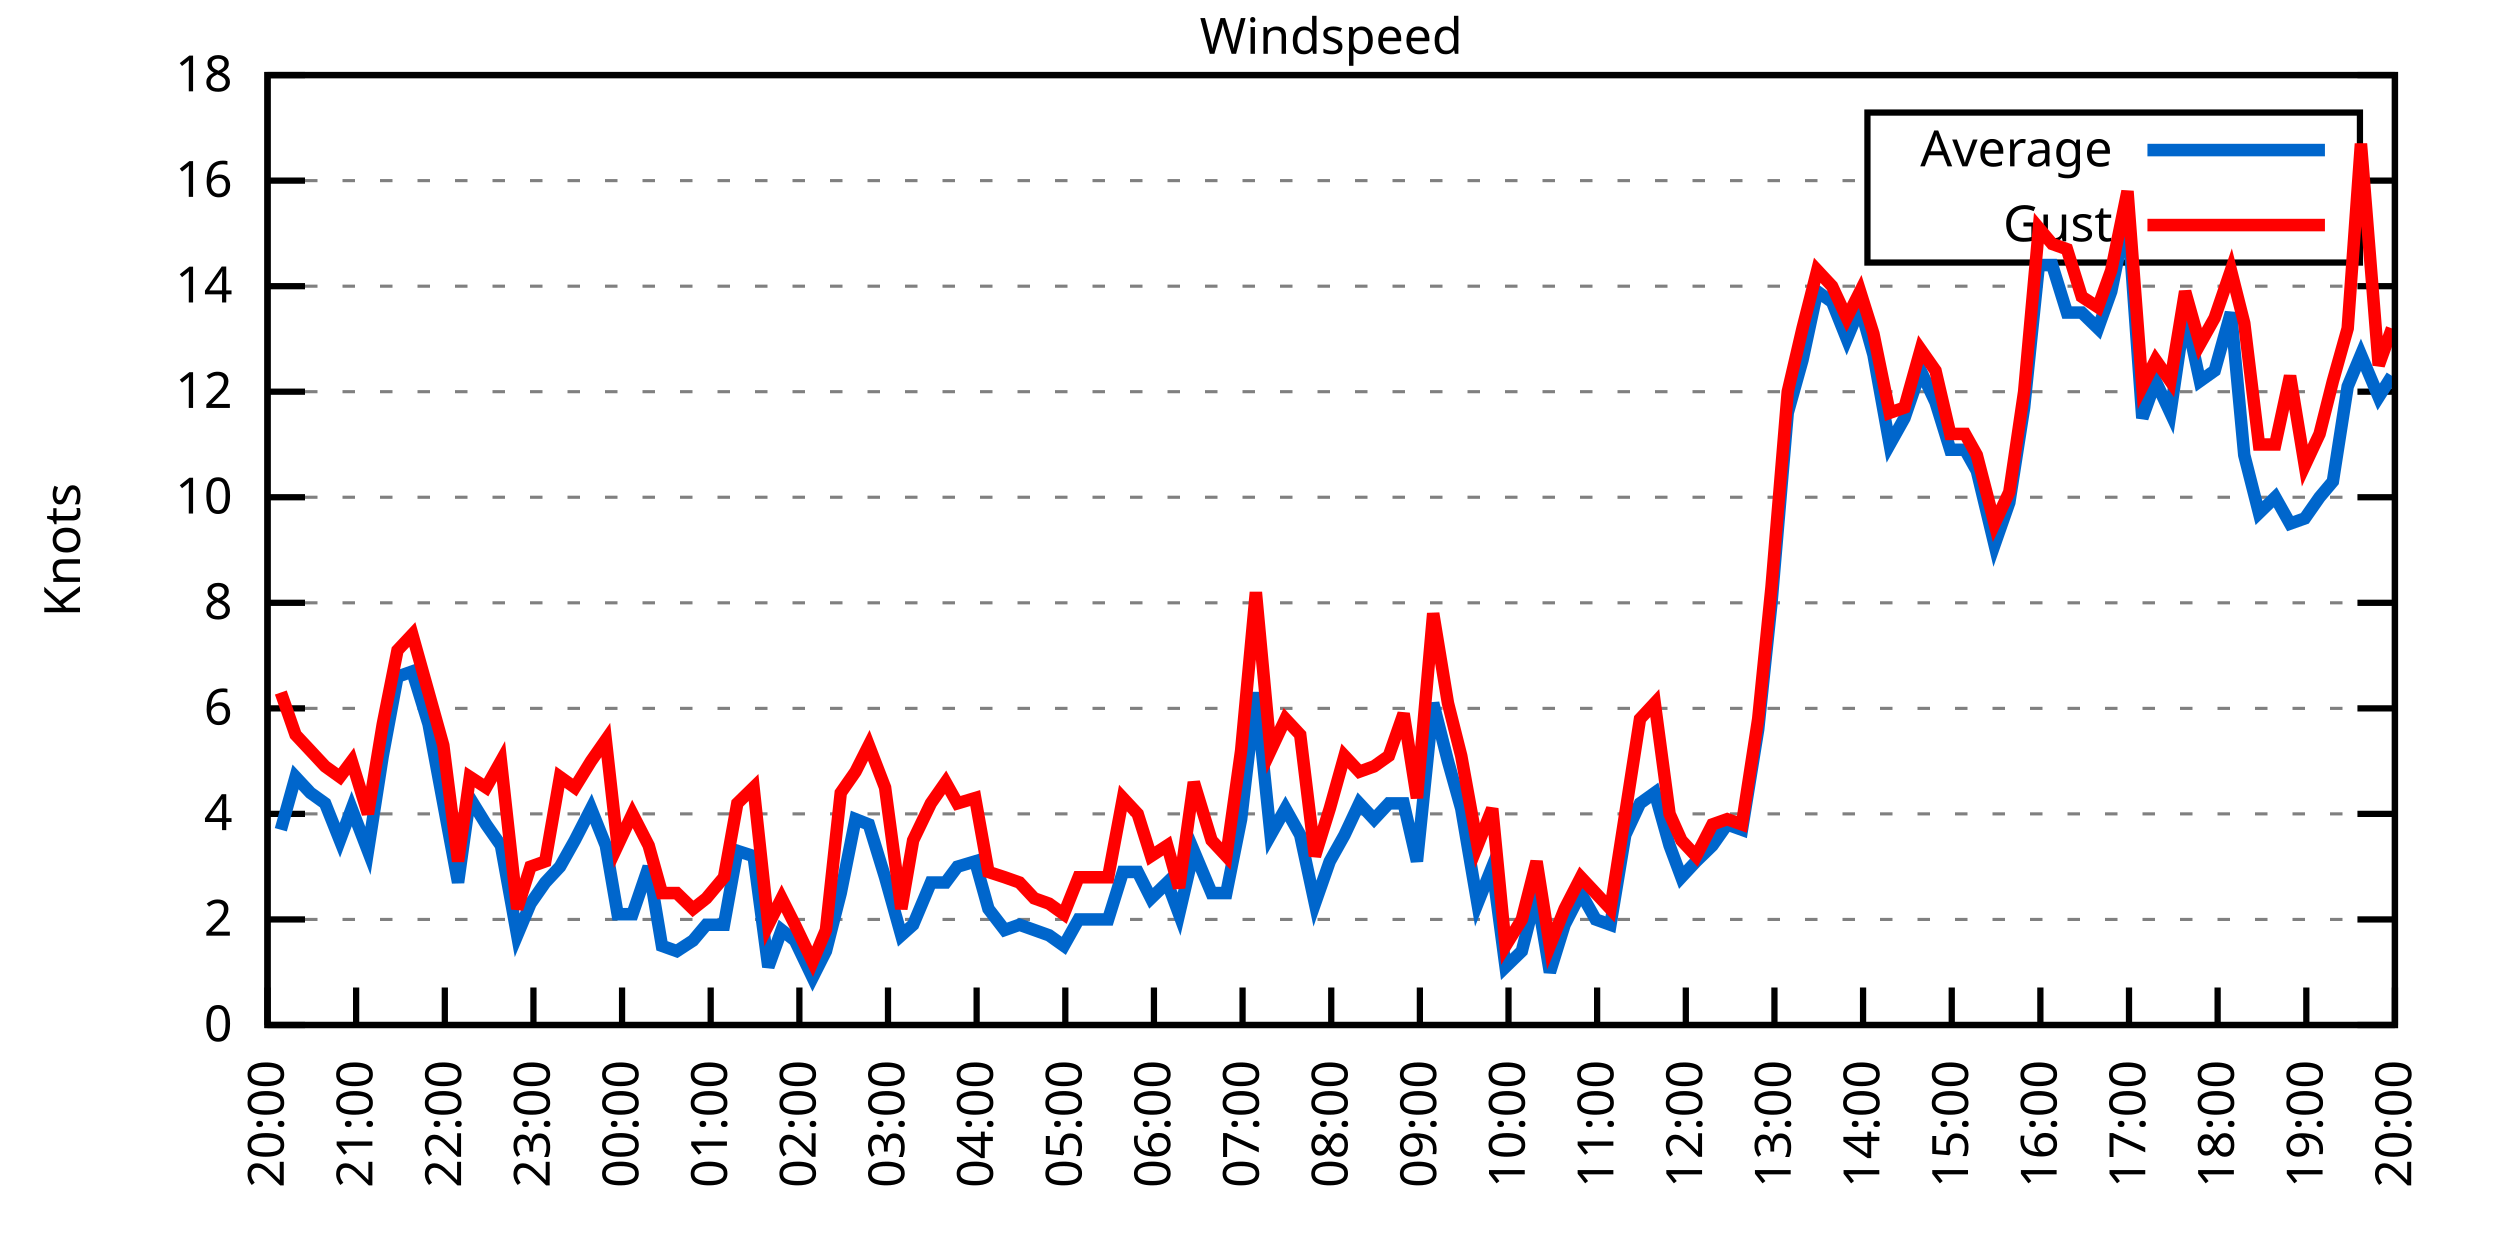
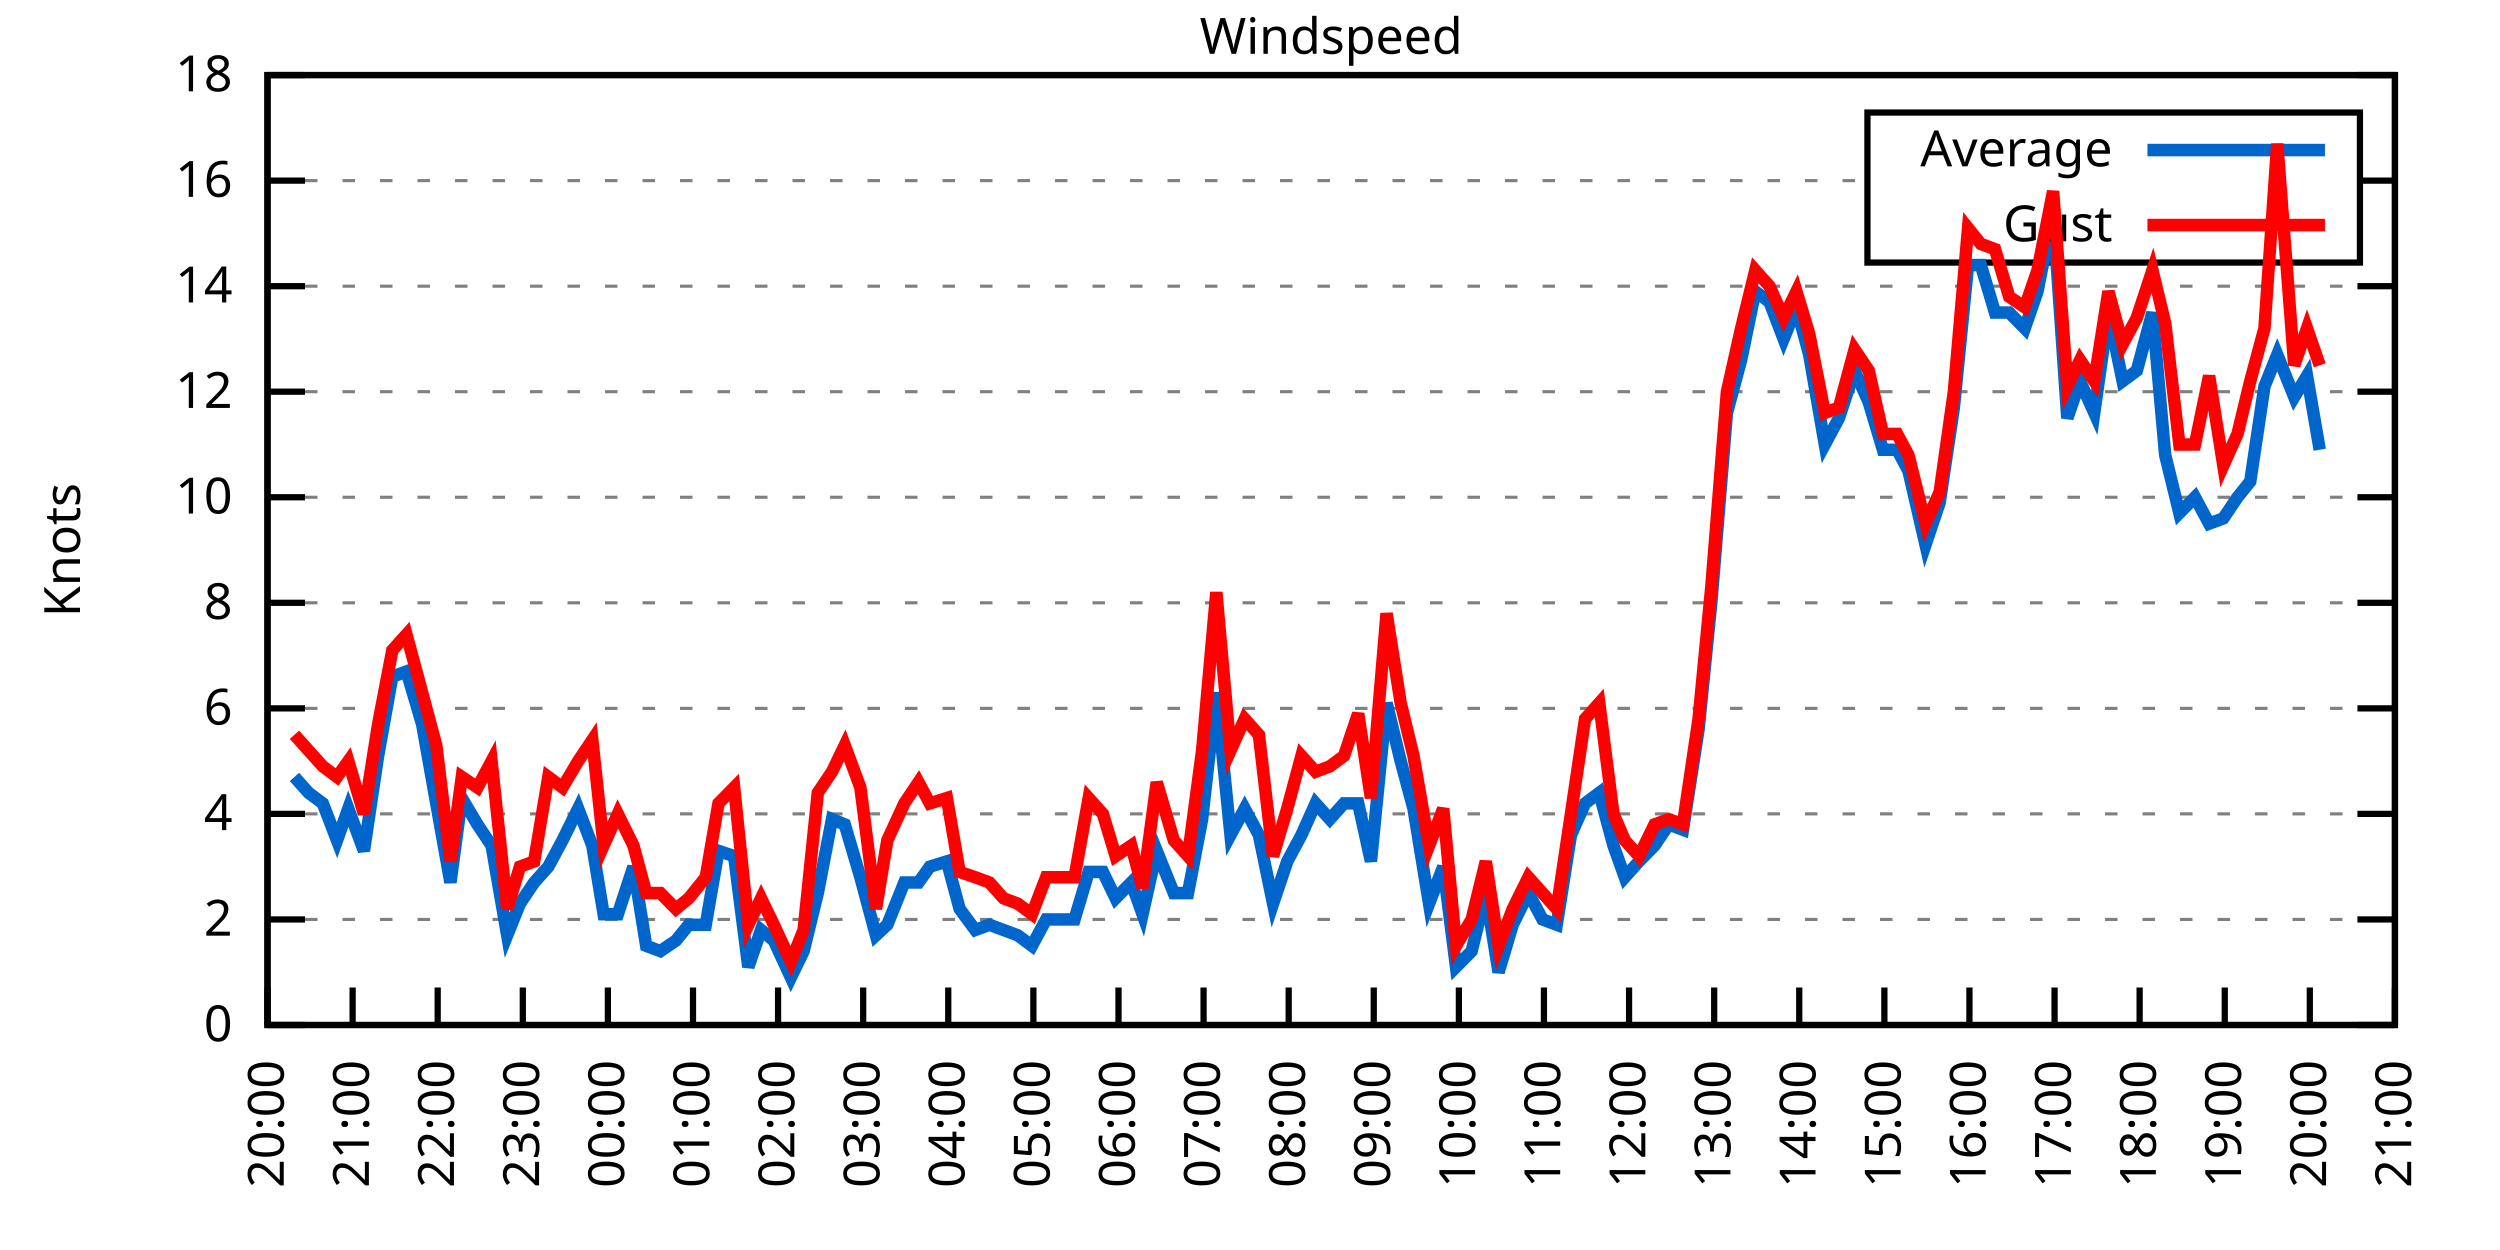
<svg xmlns="http://www.w3.org/2000/svg" xmlns:xlink="http://www.w3.org/1999/xlink" width="400" height="200" viewBox="0 0 400 200">
  <g id="gnuplot_canvas">
    <rect x="0" y="0" width="400" height="200" fill="none" />
    <defs>
      <circle id="gpDot" r="0.5" stroke-width="0.5" stroke="currentColor" />
      <path id="gpPt0" stroke-width="0.333" stroke="currentColor" d="M-1,0 h2 M0,-1 v2" />
      <path id="gpPt1" stroke-width="0.333" stroke="currentColor" d="M-1,-1 L1,1 M1,-1 L-1,1" />
      <path id="gpPt2" stroke-width="0.333" stroke="currentColor" d="M-1,0 L1,0 M0,-1 L0,1 M-1,-1 L1,1 M-1,1 L1,-1" />
      <rect id="gpPt3" stroke-width="0.333" stroke="currentColor" x="-1" y="-1" width="2" height="2" />
      <rect id="gpPt4" stroke-width="0.333" stroke="currentColor" fill="currentColor" x="-1" y="-1" width="2" height="2" />
      <circle id="gpPt5" stroke-width="0.333" stroke="currentColor" cx="0" cy="0" r="1" />
      <use xlink:href="#gpPt5" id="gpPt6" fill="currentColor" stroke="none" />
      <path id="gpPt7" stroke-width="0.333" stroke="currentColor" d="M0,-1.33 L-1.33,0.67 L1.33,0.67 z" />
      <use xlink:href="#gpPt7" id="gpPt8" fill="currentColor" stroke="none" />
      <use xlink:href="#gpPt7" id="gpPt9" stroke="currentColor" transform="rotate(180)" />
      <use xlink:href="#gpPt9" id="gpPt10" fill="currentColor" stroke="none" />
      <use xlink:href="#gpPt3" id="gpPt11" stroke="currentColor" transform="rotate(45)" />
      <use xlink:href="#gpPt11" id="gpPt12" fill="currentColor" stroke="none" />
      <path id="gpPt13" stroke-width="0.333" stroke="currentColor" d="M0,1.330 L1.265,0.411 L0.782,-1.067 L-0.782,-1.076 L-1.265,0.411 z" />
      <use xlink:href="#gpPt13" id="gpPt14" fill="currentColor" stroke="none" />
      <filter id="textbox" filterUnits="objectBoundingBox" x="0" y="0" height="1" width="1">
        <feFlood flood-color="white" flood-opacity="1" result="bgnd" />
        <feComposite in="SourceGraphic" in2="bgnd" operator="atop" />
      </filter>
      <filter id="greybox" filterUnits="objectBoundingBox" x="0" y="0" height="1" width="1">
        <feFlood flood-color="lightgrey" flood-opacity="1" result="grey" />
        <feComposite in="SourceGraphic" in2="grey" operator="atop" />
      </filter>
    </defs>
    <g fill="none" color="white" stroke="currentColor" stroke-width="1.00" stroke-linecap="butt" stroke-linejoin="miter">
</g>
    <g fill="none" color="black" stroke="currentColor" stroke-width="1.00" stroke-linecap="butt" stroke-linejoin="miter">
      <g stroke="none" shape-rendering="crispEdges">
        <polygon fill="rgb(255, 255, 255)" points="42.80,164.00 383.18,164.00 383.18,12.02 42.80,12.02 " />
      </g>
    </g>
    <g fill="none" color="black" stroke="currentColor" stroke-width="1.00" stroke-linecap="butt" stroke-linejoin="miter">
</g>
    <g fill="none" color="black" stroke="black" stroke-width="0.50" stroke-linecap="butt" stroke-linejoin="miter">
</g>
    <g fill="none" color="gray" stroke="currentColor" stroke-width="0.50" stroke-linecap="butt" stroke-linejoin="miter">
      <path stroke="gray" stroke-dasharray="2,4" class="gridline" d="M42.80,164.00 L383.19,164.00  " />
    </g>
    <g fill="none" color="gray" stroke="gray" stroke-width="1.00" stroke-linecap="butt" stroke-linejoin="miter">
</g>
    <g fill="none" color="black" stroke="currentColor" stroke-width="1.00" stroke-linecap="butt" stroke-linejoin="miter">
      <path stroke="black" d="M42.80,164.00 L48.80,164.00 M383.19,164.00 L377.19,164.00  " />
      <g transform="translate(37.20,166.60)" stroke="none" fill="black" font-family="Sans" font-size="8.00" text-anchor="end">
        <text>
          <tspan font-family="Sans"> 0</tspan>
        </text>
      </g>
    </g>
    <g fill="none" color="black" stroke="currentColor" stroke-width="1.00" stroke-linecap="butt" stroke-linejoin="miter">
</g>
    <g fill="none" color="black" stroke="black" stroke-width="0.50" stroke-linecap="butt" stroke-linejoin="miter">
</g>
    <g fill="none" color="gray" stroke="currentColor" stroke-width="0.50" stroke-linecap="butt" stroke-linejoin="miter">
      <path stroke="gray" stroke-dasharray="2,4" class="gridline" d="M42.80,147.11 L383.19,147.11  " />
    </g>
    <g fill="none" color="gray" stroke="gray" stroke-width="1.00" stroke-linecap="butt" stroke-linejoin="miter">
</g>
    <g fill="none" color="black" stroke="currentColor" stroke-width="1.00" stroke-linecap="butt" stroke-linejoin="miter">
      <path stroke="black" d="M42.80,147.11 L48.80,147.11 M383.19,147.11 L377.19,147.11  " />
      <g transform="translate(37.20,149.71)" stroke="none" fill="black" font-family="Sans" font-size="8.00" text-anchor="end">
        <text>
          <tspan font-family="Sans"> 2</tspan>
        </text>
      </g>
    </g>
    <g fill="none" color="black" stroke="currentColor" stroke-width="1.00" stroke-linecap="butt" stroke-linejoin="miter">
</g>
    <g fill="none" color="black" stroke="black" stroke-width="0.50" stroke-linecap="butt" stroke-linejoin="miter">
</g>
    <g fill="none" color="gray" stroke="currentColor" stroke-width="0.50" stroke-linecap="butt" stroke-linejoin="miter">
      <path stroke="gray" stroke-dasharray="2,4" class="gridline" d="M42.80,130.22 L383.19,130.22  " />
    </g>
    <g fill="none" color="gray" stroke="gray" stroke-width="1.00" stroke-linecap="butt" stroke-linejoin="miter">
</g>
    <g fill="none" color="black" stroke="currentColor" stroke-width="1.00" stroke-linecap="butt" stroke-linejoin="miter">
      <path stroke="black" d="M42.80,130.22 L48.80,130.22 M383.19,130.22 L377.19,130.22  " />
      <g transform="translate(37.20,132.82)" stroke="none" fill="black" font-family="Sans" font-size="8.00" text-anchor="end">
        <text>
          <tspan font-family="Sans"> 4</tspan>
        </text>
      </g>
    </g>
    <g fill="none" color="black" stroke="currentColor" stroke-width="1.00" stroke-linecap="butt" stroke-linejoin="miter">
</g>
    <g fill="none" color="black" stroke="black" stroke-width="0.50" stroke-linecap="butt" stroke-linejoin="miter">
</g>
    <g fill="none" color="gray" stroke="currentColor" stroke-width="0.50" stroke-linecap="butt" stroke-linejoin="miter">
      <path stroke="gray" stroke-dasharray="2,4" class="gridline" d="M42.80,113.34 L383.19,113.34  " />
    </g>
    <g fill="none" color="gray" stroke="gray" stroke-width="1.00" stroke-linecap="butt" stroke-linejoin="miter">
</g>
    <g fill="none" color="black" stroke="currentColor" stroke-width="1.00" stroke-linecap="butt" stroke-linejoin="miter">
      <path stroke="black" d="M42.80,113.34 L48.80,113.34 M383.19,113.34 L377.19,113.34  " />
      <g transform="translate(37.20,115.94)" stroke="none" fill="black" font-family="Sans" font-size="8.00" text-anchor="end">
        <text>
          <tspan font-family="Sans"> 6</tspan>
        </text>
      </g>
    </g>
    <g fill="none" color="black" stroke="currentColor" stroke-width="1.00" stroke-linecap="butt" stroke-linejoin="miter">
</g>
    <g fill="none" color="black" stroke="black" stroke-width="0.50" stroke-linecap="butt" stroke-linejoin="miter">
</g>
    <g fill="none" color="gray" stroke="currentColor" stroke-width="0.50" stroke-linecap="butt" stroke-linejoin="miter">
      <path stroke="gray" stroke-dasharray="2,4" class="gridline" d="M42.80,96.45 L383.19,96.45  " />
    </g>
    <g fill="none" color="gray" stroke="gray" stroke-width="1.00" stroke-linecap="butt" stroke-linejoin="miter">
</g>
    <g fill="none" color="black" stroke="currentColor" stroke-width="1.00" stroke-linecap="butt" stroke-linejoin="miter">
      <path stroke="black" d="M42.80,96.45 L48.80,96.45 M383.19,96.45 L377.19,96.45  " />
      <g transform="translate(37.20,99.05)" stroke="none" fill="black" font-family="Sans" font-size="8.00" text-anchor="end">
        <text>
          <tspan font-family="Sans"> 8</tspan>
        </text>
      </g>
    </g>
    <g fill="none" color="black" stroke="currentColor" stroke-width="1.00" stroke-linecap="butt" stroke-linejoin="miter">
</g>
    <g fill="none" color="black" stroke="black" stroke-width="0.50" stroke-linecap="butt" stroke-linejoin="miter">
</g>
    <g fill="none" color="gray" stroke="currentColor" stroke-width="0.50" stroke-linecap="butt" stroke-linejoin="miter">
      <path stroke="gray" stroke-dasharray="2,4" class="gridline" d="M42.80,79.56 L383.19,79.56  " />
    </g>
    <g fill="none" color="gray" stroke="gray" stroke-width="1.00" stroke-linecap="butt" stroke-linejoin="miter">
</g>
    <g fill="none" color="black" stroke="currentColor" stroke-width="1.00" stroke-linecap="butt" stroke-linejoin="miter">
      <path stroke="black" d="M42.80,79.56 L48.80,79.56 M383.19,79.56 L377.19,79.56  " />
      <g transform="translate(37.20,82.16)" stroke="none" fill="black" font-family="Sans" font-size="8.00" text-anchor="end">
        <text>
          <tspan font-family="Sans"> 10</tspan>
        </text>
      </g>
    </g>
    <g fill="none" color="black" stroke="currentColor" stroke-width="1.00" stroke-linecap="butt" stroke-linejoin="miter">
</g>
    <g fill="none" color="black" stroke="black" stroke-width="0.50" stroke-linecap="butt" stroke-linejoin="miter">
</g>
    <g fill="none" color="gray" stroke="currentColor" stroke-width="0.50" stroke-linecap="butt" stroke-linejoin="miter">
      <path stroke="gray" stroke-dasharray="2,4" class="gridline" d="M42.80,62.67 L383.19,62.67  " />
    </g>
    <g fill="none" color="gray" stroke="gray" stroke-width="1.00" stroke-linecap="butt" stroke-linejoin="miter">
</g>
    <g fill="none" color="black" stroke="currentColor" stroke-width="1.00" stroke-linecap="butt" stroke-linejoin="miter">
      <path stroke="black" d="M42.80,62.67 L48.80,62.67 M383.19,62.67 L377.19,62.67  " />
      <g transform="translate(37.20,65.27)" stroke="none" fill="black" font-family="Sans" font-size="8.00" text-anchor="end">
        <text>
          <tspan font-family="Sans"> 12</tspan>
        </text>
      </g>
    </g>
    <g fill="none" color="black" stroke="currentColor" stroke-width="1.00" stroke-linecap="butt" stroke-linejoin="miter">
</g>
    <g fill="none" color="black" stroke="black" stroke-width="0.50" stroke-linecap="butt" stroke-linejoin="miter">
</g>
    <g fill="none" color="gray" stroke="currentColor" stroke-width="0.50" stroke-linecap="butt" stroke-linejoin="miter">
      <path stroke="gray" stroke-dasharray="2,4" class="gridline" d="M42.80,45.79 L383.19,45.79  " />
    </g>
    <g fill="none" color="gray" stroke="gray" stroke-width="1.00" stroke-linecap="butt" stroke-linejoin="miter">
</g>
    <g fill="none" color="black" stroke="currentColor" stroke-width="1.00" stroke-linecap="butt" stroke-linejoin="miter">
      <path stroke="black" d="M42.80,45.79 L48.80,45.79 M383.19,45.79 L377.19,45.79  " />
      <g transform="translate(37.20,48.39)" stroke="none" fill="black" font-family="Sans" font-size="8.00" text-anchor="end">
        <text>
          <tspan font-family="Sans"> 14</tspan>
        </text>
      </g>
    </g>
    <g fill="none" color="black" stroke="currentColor" stroke-width="1.00" stroke-linecap="butt" stroke-linejoin="miter">
</g>
    <g fill="none" color="black" stroke="black" stroke-width="0.50" stroke-linecap="butt" stroke-linejoin="miter">
</g>
    <g fill="none" color="gray" stroke="currentColor" stroke-width="0.50" stroke-linecap="butt" stroke-linejoin="miter">
      <path stroke="gray" stroke-dasharray="2,4" class="gridline" d="M42.80,28.90 L298.79,28.90 M377.59,28.90 L383.19,28.90  " />
    </g>
    <g fill="none" color="gray" stroke="gray" stroke-width="1.00" stroke-linecap="butt" stroke-linejoin="miter">
</g>
    <g fill="none" color="black" stroke="currentColor" stroke-width="1.00" stroke-linecap="butt" stroke-linejoin="miter">
      <path stroke="black" d="M42.80,28.90 L48.80,28.90 M383.19,28.90 L377.19,28.90  " />
      <g transform="translate(37.20,31.50)" stroke="none" fill="black" font-family="Sans" font-size="8.00" text-anchor="end">
        <text>
          <tspan font-family="Sans"> 16</tspan>
        </text>
      </g>
    </g>
    <g fill="none" color="black" stroke="currentColor" stroke-width="1.00" stroke-linecap="butt" stroke-linejoin="miter">
</g>
    <g fill="none" color="black" stroke="black" stroke-width="0.50" stroke-linecap="butt" stroke-linejoin="miter">
</g>
    <g fill="none" color="gray" stroke="currentColor" stroke-width="0.50" stroke-linecap="butt" stroke-linejoin="miter">
      <path stroke="gray" stroke-dasharray="2,4" class="gridline" d="M42.80,12.01 L383.19,12.01  " />
    </g>
    <g fill="none" color="gray" stroke="gray" stroke-width="1.00" stroke-linecap="butt" stroke-linejoin="miter">
</g>
    <g fill="none" color="black" stroke="currentColor" stroke-width="1.00" stroke-linecap="butt" stroke-linejoin="miter">
      <path stroke="black" d="M42.80,12.01 L48.80,12.01 M383.19,12.01 L377.19,12.01  " />
      <g transform="translate(37.20,14.61)" stroke="none" fill="black" font-family="Sans" font-size="8.00" text-anchor="end">
        <text>
          <tspan font-family="Sans"> 18</tspan>
        </text>
      </g>
    </g>
    <g fill="none" color="black" stroke="currentColor" stroke-width="1.00" stroke-linecap="butt" stroke-linejoin="miter">
      <path stroke="black" d="M42.80,164.00 L42.80,158.00  " />
      <g transform="translate(45.40,169.60) rotate(270.00)" stroke="none" fill="black" font-family="Sans" font-size="8.00" text-anchor="end">
        <text>
          <tspan font-family="Sans">20:00</tspan>
        </text>
      </g>
    </g>
    <g fill="none" color="black" stroke="currentColor" stroke-width="1.00" stroke-linecap="butt" stroke-linejoin="miter">
-       <path stroke="black" d="M56.98,164.00 L56.98,158.00  " />
-       <g transform="translate(59.58,169.60) rotate(270.00)" stroke="none" fill="black" font-family="Sans" font-size="8.00" text-anchor="end">
+       <path stroke="black" d="M56.42,164.00 L56.42,158.00  " />
+       <g transform="translate(59.02,169.60) rotate(270.00)" stroke="none" fill="black" font-family="Sans" font-size="8.00" text-anchor="end">
        <text>
          <tspan font-family="Sans">21:00</tspan>
        </text>
      </g>
    </g>
    <g fill="none" color="black" stroke="currentColor" stroke-width="1.00" stroke-linecap="butt" stroke-linejoin="miter">
-       <path stroke="black" d="M71.17,164.00 L71.17,158.00  " />
-       <g transform="translate(73.77,169.60) rotate(270.00)" stroke="none" fill="black" font-family="Sans" font-size="8.00" text-anchor="end">
+       <path stroke="black" d="M70.03,164.00 L70.03,158.00  " />
+       <g transform="translate(72.63,169.60) rotate(270.00)" stroke="none" fill="black" font-family="Sans" font-size="8.00" text-anchor="end">
        <text>
          <tspan font-family="Sans">22:00</tspan>
        </text>
      </g>
    </g>
    <g fill="none" color="black" stroke="currentColor" stroke-width="1.00" stroke-linecap="butt" stroke-linejoin="miter">
-       <path stroke="black" d="M85.35,164.00 L85.35,158.00  " />
-       <g transform="translate(87.95,169.60) rotate(270.00)" stroke="none" fill="black" font-family="Sans" font-size="8.00" text-anchor="end">
+       <path stroke="black" d="M83.65,164.00 L83.65,158.00  " />
+       <g transform="translate(86.25,169.60) rotate(270.00)" stroke="none" fill="black" font-family="Sans" font-size="8.00" text-anchor="end">
        <text>
          <tspan font-family="Sans">23:00</tspan>
        </text>
      </g>
    </g>
    <g fill="none" color="black" stroke="currentColor" stroke-width="1.00" stroke-linecap="butt" stroke-linejoin="miter">
-       <path stroke="black" d="M99.53,164.00 L99.53,158.00  " />
-       <g transform="translate(102.13,169.60) rotate(270.00)" stroke="none" fill="black" font-family="Sans" font-size="8.00" text-anchor="end">
+       <path stroke="black" d="M97.26,164.00 L97.26,158.00  " />
+       <g transform="translate(99.86,169.60) rotate(270.00)" stroke="none" fill="black" font-family="Sans" font-size="8.00" text-anchor="end">
        <text>
          <tspan font-family="Sans">00:00</tspan>
        </text>
      </g>
    </g>
    <g fill="none" color="black" stroke="currentColor" stroke-width="1.00" stroke-linecap="butt" stroke-linejoin="miter">
-       <path stroke="black" d="M113.71,164.00 L113.71,158.00  " />
-       <g transform="translate(116.31,169.60) rotate(270.00)" stroke="none" fill="black" font-family="Sans" font-size="8.00" text-anchor="end">
+       <path stroke="black" d="M110.88,164.00 L110.88,158.00  " />
+       <g transform="translate(113.48,169.60) rotate(270.00)" stroke="none" fill="black" font-family="Sans" font-size="8.00" text-anchor="end">
        <text>
          <tspan font-family="Sans">01:00</tspan>
        </text>
      </g>
    </g>
    <g fill="none" color="black" stroke="currentColor" stroke-width="1.00" stroke-linecap="butt" stroke-linejoin="miter">
-       <path stroke="black" d="M127.90,164.00 L127.90,158.00  " />
-       <g transform="translate(130.50,169.60) rotate(270.00)" stroke="none" fill="black" font-family="Sans" font-size="8.00" text-anchor="end">
+       <path stroke="black" d="M124.49,164.00 L124.49,158.00  " />
+       <g transform="translate(127.09,169.60) rotate(270.00)" stroke="none" fill="black" font-family="Sans" font-size="8.00" text-anchor="end">
        <text>
          <tspan font-family="Sans">02:00</tspan>
        </text>
      </g>
    </g>
    <g fill="none" color="black" stroke="currentColor" stroke-width="1.00" stroke-linecap="butt" stroke-linejoin="miter">
-       <path stroke="black" d="M142.08,164.00 L142.08,158.00  " />
-       <g transform="translate(144.68,169.60) rotate(270.00)" stroke="none" fill="black" font-family="Sans" font-size="8.00" text-anchor="end">
+       <path stroke="black" d="M138.11,164.00 L138.11,158.00  " />
+       <g transform="translate(140.71,169.60) rotate(270.00)" stroke="none" fill="black" font-family="Sans" font-size="8.00" text-anchor="end">
        <text>
          <tspan font-family="Sans">03:00</tspan>
        </text>
      </g>
    </g>
    <g fill="none" color="black" stroke="currentColor" stroke-width="1.00" stroke-linecap="butt" stroke-linejoin="miter">
-       <path stroke="black" d="M156.26,164.00 L156.26,158.00  " />
-       <g transform="translate(158.86,169.60) rotate(270.00)" stroke="none" fill="black" font-family="Sans" font-size="8.00" text-anchor="end">
+       <path stroke="black" d="M151.72,164.00 L151.72,158.00  " />
+       <g transform="translate(154.32,169.60) rotate(270.00)" stroke="none" fill="black" font-family="Sans" font-size="8.00" text-anchor="end">
        <text>
          <tspan font-family="Sans">04:00</tspan>
        </text>
      </g>
    </g>
    <g fill="none" color="black" stroke="currentColor" stroke-width="1.00" stroke-linecap="butt" stroke-linejoin="miter">
-       <path stroke="black" d="M170.45,164.00 L170.45,158.00  " />
-       <g transform="translate(173.05,169.60) rotate(270.00)" stroke="none" fill="black" font-family="Sans" font-size="8.00" text-anchor="end">
+       <path stroke="black" d="M165.34,164.00 L165.34,158.00  " />
+       <g transform="translate(167.94,169.60) rotate(270.00)" stroke="none" fill="black" font-family="Sans" font-size="8.00" text-anchor="end">
        <text>
          <tspan font-family="Sans">05:00</tspan>
        </text>
      </g>
    </g>
    <g fill="none" color="black" stroke="currentColor" stroke-width="1.00" stroke-linecap="butt" stroke-linejoin="miter">
-       <path stroke="black" d="M184.63,164.00 L184.63,158.00  " />
-       <g transform="translate(187.23,169.60) rotate(270.00)" stroke="none" fill="black" font-family="Sans" font-size="8.00" text-anchor="end">
+       <path stroke="black" d="M178.96,164.00 L178.96,158.00  " />
+       <g transform="translate(181.56,169.60) rotate(270.00)" stroke="none" fill="black" font-family="Sans" font-size="8.00" text-anchor="end">
        <text>
          <tspan font-family="Sans">06:00</tspan>
        </text>
      </g>
    </g>
    <g fill="none" color="black" stroke="currentColor" stroke-width="1.00" stroke-linecap="butt" stroke-linejoin="miter">
-       <path stroke="black" d="M198.81,164.00 L198.81,158.00  " />
-       <g transform="translate(201.41,169.60) rotate(270.00)" stroke="none" fill="black" font-family="Sans" font-size="8.00" text-anchor="end">
+       <path stroke="black" d="M192.57,164.00 L192.57,158.00  " />
+       <g transform="translate(195.17,169.60) rotate(270.00)" stroke="none" fill="black" font-family="Sans" font-size="8.00" text-anchor="end">
        <text>
          <tspan font-family="Sans">07:00</tspan>
        </text>
      </g>
    </g>
    <g fill="none" color="black" stroke="currentColor" stroke-width="1.00" stroke-linecap="butt" stroke-linejoin="miter">
-       <path stroke="black" d="M213.00,164.00 L213.00,158.00  " />
-       <g transform="translate(215.60,169.60) rotate(270.00)" stroke="none" fill="black" font-family="Sans" font-size="8.00" text-anchor="end">
+       <path stroke="black" d="M206.19,164.00 L206.19,158.00  " />
+       <g transform="translate(208.79,169.60) rotate(270.00)" stroke="none" fill="black" font-family="Sans" font-size="8.00" text-anchor="end">
        <text>
          <tspan font-family="Sans">08:00</tspan>
        </text>
      </g>
    </g>
    <g fill="none" color="black" stroke="currentColor" stroke-width="1.00" stroke-linecap="butt" stroke-linejoin="miter">
-       <path stroke="black" d="M227.18,164.00 L227.18,158.00  " />
-       <g transform="translate(229.78,169.60) rotate(270.00)" stroke="none" fill="black" font-family="Sans" font-size="8.00" text-anchor="end">
+       <path stroke="black" d="M219.80,164.00 L219.80,158.00  " />
+       <g transform="translate(222.40,169.60) rotate(270.00)" stroke="none" fill="black" font-family="Sans" font-size="8.00" text-anchor="end">
        <text>
          <tspan font-family="Sans">09:00</tspan>
        </text>
      </g>
    </g>
    <g fill="none" color="black" stroke="currentColor" stroke-width="1.00" stroke-linecap="butt" stroke-linejoin="miter">
-       <path stroke="black" d="M241.36,164.00 L241.36,158.00  " />
-       <g transform="translate(243.96,169.60) rotate(270.00)" stroke="none" fill="black" font-family="Sans" font-size="8.00" text-anchor="end">
+       <path stroke="black" d="M233.42,164.00 L233.42,158.00  " />
+       <g transform="translate(236.02,169.60) rotate(270.00)" stroke="none" fill="black" font-family="Sans" font-size="8.00" text-anchor="end">
        <text>
          <tspan font-family="Sans">10:00</tspan>
        </text>
      </g>
    </g>
    <g fill="none" color="black" stroke="currentColor" stroke-width="1.00" stroke-linecap="butt" stroke-linejoin="miter">
-       <path stroke="black" d="M255.54,164.00 L255.54,158.00  " />
-       <g transform="translate(258.14,169.60) rotate(270.00)" stroke="none" fill="black" font-family="Sans" font-size="8.00" text-anchor="end">
+       <path stroke="black" d="M247.03,164.00 L247.03,158.00  " />
+       <g transform="translate(249.63,169.60) rotate(270.00)" stroke="none" fill="black" font-family="Sans" font-size="8.00" text-anchor="end">
        <text>
          <tspan font-family="Sans">11:00</tspan>
        </text>
      </g>
    </g>
    <g fill="none" color="black" stroke="currentColor" stroke-width="1.00" stroke-linecap="butt" stroke-linejoin="miter">
-       <path stroke="black" d="M269.73,164.00 L269.73,158.00  " />
-       <g transform="translate(272.33,169.60) rotate(270.00)" stroke="none" fill="black" font-family="Sans" font-size="8.00" text-anchor="end">
+       <path stroke="black" d="M260.65,164.00 L260.65,158.00  " />
+       <g transform="translate(263.25,169.60) rotate(270.00)" stroke="none" fill="black" font-family="Sans" font-size="8.00" text-anchor="end">
        <text>
          <tspan font-family="Sans">12:00</tspan>
        </text>
      </g>
    </g>
    <g fill="none" color="black" stroke="currentColor" stroke-width="1.00" stroke-linecap="butt" stroke-linejoin="miter">
-       <path stroke="black" d="M283.91,164.00 L283.91,158.00  " />
-       <g transform="translate(286.51,169.60) rotate(270.00)" stroke="none" fill="black" font-family="Sans" font-size="8.00" text-anchor="end">
+       <path stroke="black" d="M274.27,164.00 L274.27,158.00  " />
+       <g transform="translate(276.87,169.60) rotate(270.00)" stroke="none" fill="black" font-family="Sans" font-size="8.00" text-anchor="end">
        <text>
          <tspan font-family="Sans">13:00</tspan>
        </text>
      </g>
    </g>
    <g fill="none" color="black" stroke="currentColor" stroke-width="1.00" stroke-linecap="butt" stroke-linejoin="miter">
-       <path stroke="black" d="M298.09,164.00 L298.09,158.00  " />
-       <g transform="translate(300.69,169.60) rotate(270.00)" stroke="none" fill="black" font-family="Sans" font-size="8.00" text-anchor="end">
+       <path stroke="black" d="M287.88,164.00 L287.88,158.00  " />
+       <g transform="translate(290.48,169.60) rotate(270.00)" stroke="none" fill="black" font-family="Sans" font-size="8.00" text-anchor="end">
        <text>
          <tspan font-family="Sans">14:00</tspan>
        </text>
      </g>
    </g>
    <g fill="none" color="black" stroke="currentColor" stroke-width="1.00" stroke-linecap="butt" stroke-linejoin="miter">
-       <path stroke="black" d="M312.28,164.00 L312.28,158.00  " />
-       <g transform="translate(314.88,169.60) rotate(270.00)" stroke="none" fill="black" font-family="Sans" font-size="8.00" text-anchor="end">
+       <path stroke="black" d="M301.50,164.00 L301.50,158.00  " />
+       <g transform="translate(304.10,169.60) rotate(270.00)" stroke="none" fill="black" font-family="Sans" font-size="8.00" text-anchor="end">
        <text>
          <tspan font-family="Sans">15:00</tspan>
        </text>
      </g>
    </g>
    <g fill="none" color="black" stroke="currentColor" stroke-width="1.00" stroke-linecap="butt" stroke-linejoin="miter">
-       <path stroke="black" d="M326.46,164.00 L326.46,158.00  " />
-       <g transform="translate(329.06,169.60) rotate(270.00)" stroke="none" fill="black" font-family="Sans" font-size="8.00" text-anchor="end">
+       <path stroke="black" d="M315.11,164.00 L315.11,158.00  " />
+       <g transform="translate(317.71,169.60) rotate(270.00)" stroke="none" fill="black" font-family="Sans" font-size="8.00" text-anchor="end">
        <text>
          <tspan font-family="Sans">16:00</tspan>
        </text>
      </g>
    </g>
    <g fill="none" color="black" stroke="currentColor" stroke-width="1.00" stroke-linecap="butt" stroke-linejoin="miter">
-       <path stroke="black" d="M340.64,164.00 L340.64,158.00  " />
-       <g transform="translate(343.24,169.60) rotate(270.00)" stroke="none" fill="black" font-family="Sans" font-size="8.00" text-anchor="end">
+       <path stroke="black" d="M328.73,164.00 L328.73,158.00  " />
+       <g transform="translate(331.33,169.60) rotate(270.00)" stroke="none" fill="black" font-family="Sans" font-size="8.00" text-anchor="end">
        <text>
          <tspan font-family="Sans">17:00</tspan>
        </text>
      </g>
    </g>
    <g fill="none" color="black" stroke="currentColor" stroke-width="1.00" stroke-linecap="butt" stroke-linejoin="miter">
-       <path stroke="black" d="M354.82,164.00 L354.82,158.00  " />
-       <g transform="translate(357.42,169.60) rotate(270.00)" stroke="none" fill="black" font-family="Sans" font-size="8.00" text-anchor="end">
+       <path stroke="black" d="M342.34,164.00 L342.34,158.00  " />
+       <g transform="translate(344.94,169.60) rotate(270.00)" stroke="none" fill="black" font-family="Sans" font-size="8.00" text-anchor="end">
        <text>
          <tspan font-family="Sans">18:00</tspan>
        </text>
      </g>
    </g>
    <g fill="none" color="black" stroke="currentColor" stroke-width="1.00" stroke-linecap="butt" stroke-linejoin="miter">
-       <path stroke="black" d="M369.01,164.00 L369.01,158.00  " />
-       <g transform="translate(371.61,169.60) rotate(270.00)" stroke="none" fill="black" font-family="Sans" font-size="8.00" text-anchor="end">
+       <path stroke="black" d="M355.96,164.00 L355.96,158.00  " />
+       <g transform="translate(358.56,169.60) rotate(270.00)" stroke="none" fill="black" font-family="Sans" font-size="8.00" text-anchor="end">
        <text>
          <tspan font-family="Sans">19:00</tspan>
+         </text>
+       </g>
+     </g>
+     <g fill="none" color="black" stroke="currentColor" stroke-width="1.00" stroke-linecap="butt" stroke-linejoin="miter">
+       <path stroke="black" d="M369.57,164.00 L369.57,158.00  " />
+       <g transform="translate(372.17,169.60) rotate(270.00)" stroke="none" fill="black" font-family="Sans" font-size="8.00" text-anchor="end">
+         <text>
+           <tspan font-family="Sans">20:00</tspan>
        </text>
      </g>
    </g>
    <g fill="none" color="black" stroke="currentColor" stroke-width="1.00" stroke-linecap="butt" stroke-linejoin="miter">
      <path stroke="black" d="M383.19,164.00 L383.19,158.00  " />
      <g transform="translate(385.79,169.60) rotate(270.00)" stroke="none" fill="black" font-family="Sans" font-size="8.00" text-anchor="end">
        <text>
-           <tspan font-family="Sans">20:00</tspan>
+           <tspan font-family="Sans">21:00</tspan>
        </text>
      </g>
    </g>
    <g fill="none" color="black" stroke="currentColor" stroke-width="1.00" stroke-linecap="butt" stroke-linejoin="miter">
</g>
    <g fill="none" color="black" stroke="currentColor" stroke-width="1.00" stroke-linecap="butt" stroke-linejoin="miter">
      <path stroke="black" d="M42.80,12.01 L42.80,164.00 L383.19,164.00 L383.19,12.01 L42.80,12.01 Z  " />
    </g>
    <g fill="none" color="black" stroke="currentColor" stroke-width="1.00" stroke-linecap="butt" stroke-linejoin="miter">
</g>
    <g fill="none" color="black" stroke="currentColor" stroke-width="1.00" stroke-linecap="butt" stroke-linejoin="miter">
      <path stroke="black" d="M298.79,42.01 L298.79,18.01 L377.59,18.01 L377.59,42.01 L298.79,42.01 Z  " />
    </g>
    <g id="Windspeed_plot_1">
      <g fill="none" color="white" stroke="black" stroke-width="2.00" stroke-linecap="butt" stroke-linejoin="miter">
</g>
      <g fill="none" color="black" stroke="currentColor" stroke-width="2.00" stroke-linecap="butt" stroke-linejoin="miter">
        <g transform="translate(337.99,26.61)" stroke="none" fill="black" font-family="Sans" font-size="8.00" text-anchor="end">
          <text>
            <tspan font-family="Sans">Average</tspan>
          </text>
        </g>
      </g>
      <g fill="none" color="black" stroke="currentColor" stroke-width="2.00" stroke-linecap="butt" stroke-linejoin="miter">
-         <path stroke="rgb(  0, 102, 204)" d="M343.59,24.01 L371.99,24.01 M44.93,132.76 L47.29,124.31 L49.66,126.85 L52.02,128.54 L54.38,134.45 L56.27,129.38   L58.87,136.14 L61.24,120.94 L63.60,108.27 L65.97,107.43 L68.57,115.87 L70.93,128.54 L73.29,141.20 L75.18,127.69   L77.78,131.91 L80.15,135.29 L82.75,149.65 L84.88,144.58 L87.24,141.20 L89.60,138.67 L91.97,134.45 L94.57,129.38   L96.93,135.29 L98.82,146.27 L101.19,146.27 L103.79,138.67 L105.91,151.33 L108.28,152.18 L110.88,150.49 L113.01,147.96   L115.84,147.96 L117.97,136.14 L120.57,136.98 L122.93,154.71 L125.06,148.80 L127.19,150.49 L130.02,156.40 L132.15,152.18   L134.52,142.89 L136.88,131.07 L139.01,131.91 L141.61,140.36 L144.21,149.65 L146.10,147.96 L148.94,141.20 L151.30,141.20   L153.19,138.67 L156.03,137.82 L158.15,145.42 L160.75,148.80 L163.12,147.96 L165.48,148.80 L167.85,149.65 L170.21,151.33   L172.57,147.11 L174.46,147.11 L177.30,147.11 L179.67,139.51 L182.03,139.51 L184.16,143.73 L186.76,141.20 L188.65,146.27   L191.01,136.14 L193.85,142.89 L196.21,142.89 L198.58,131.07 L200.94,110.80 L203.30,133.60 L205.67,129.38 L208.03,133.60   L210.39,144.58 L212.76,137.82 L215.12,133.60 L217.49,128.54 L219.85,131.07 L222.21,128.54 L224.58,128.54 L226.71,137.82   L229.31,112.49 L231.67,121.78 L233.80,129.38 L236.40,144.58 L238.76,138.67 L240.89,154.71 L243.49,152.18 L245.85,142.89   L247.98,155.56 L250.34,147.96 L252.94,142.89 L255.31,147.11 L257.67,147.96 L260.04,133.60 L262.40,128.54 L264.76,126.85   L267.13,135.29 L269.02,140.36 L271.38,137.82 L273.98,135.29 L276.35,131.91 L278.71,132.76 L281.31,116.71 L283.44,96.45   L286.04,66.05 L288.40,57.61 L290.76,46.63 L293.13,48.32 L295.49,54.23 L297.62,49.16 L299.75,56.76 L302.35,71.12   L304.71,66.90 L307.31,59.30 L309.68,64.36 L312.04,71.96 L314.40,71.96 L316.29,75.34 L319.13,87.16 L321.49,80.41   L323.86,65.21 L326.22,42.41 L328.35,42.41 L330.71,50.01 L333.08,50.01 L335.68,52.54 L337.80,46.63 L340.40,33.96   L342.77,66.90 L344.90,60.98 L347.26,66.05 L349.62,50.01 L351.99,60.98 L354.35,59.30 L356.95,50.01 L359.08,72.81   L361.44,82.09 L364.04,79.56 L366.41,83.78 L368.77,82.94 L371.13,79.56 L373.26,77.03 L375.63,61.83 L377.75,56.76   L380.59,63.52 L382.72,60.14  " />
+         <path stroke="rgb(  0, 102, 204)" d="M343.59,24.01 L371.99,24.01 M47.11,124.31 L49.38,126.85 L51.65,128.54 L53.92,134.45 L55.73,129.38 L58.23,136.14   L60.50,120.94 L62.77,108.27 L65.04,107.43 L67.54,115.87 L69.80,128.54 L72.07,141.20 L73.89,127.69 L76.39,131.91   L78.65,135.29 L81.15,149.65 L83.19,144.58 L85.46,141.20 L87.73,138.67 L90.00,134.45 L92.50,129.38 L94.77,135.29   L96.58,146.27 L98.85,146.27 L101.35,138.67 L103.39,151.33 L105.66,152.18 L108.15,150.49 L110.20,147.96 L112.92,147.96   L114.96,136.14 L117.46,136.98 L119.73,154.71 L121.77,148.80 L123.81,150.49 L126.54,156.40 L128.58,152.18 L130.85,142.89   L133.12,131.07 L135.16,131.91 L137.66,140.36 L140.15,149.65 L141.97,147.96 L144.69,141.20 L146.96,141.20 L148.77,138.67   L151.50,137.82 L153.54,145.42 L156.04,148.80 L158.31,147.96 L160.57,148.80 L162.84,149.65 L165.11,151.33 L167.38,147.11   L169.20,147.11 L171.92,147.11 L174.19,139.51 L176.46,139.51 L178.50,143.73 L181.00,141.20 L182.81,146.27 L185.08,136.14   L187.81,142.89 L190.08,142.89 L192.34,131.07 L194.61,110.80 L196.88,133.60 L199.15,129.38 L201.42,133.60 L203.69,144.58   L205.96,137.82 L208.23,133.60 L210.50,128.54 L212.77,131.07 L215.04,128.54 L217.31,128.54 L219.35,137.82 L221.85,112.49   L224.11,121.78 L226.16,129.38 L228.65,144.58 L230.92,138.67 L232.96,154.71 L235.46,152.18 L237.73,142.89 L239.77,155.56   L242.04,147.96 L244.54,142.89 L246.81,147.11 L249.08,147.96 L251.35,133.60 L253.61,128.54 L255.88,126.85 L258.15,135.29   L259.97,140.36 L262.24,137.82 L264.73,135.29 L267.00,131.91 L269.27,132.76 L271.77,116.71 L273.81,96.45 L276.31,66.05   L278.58,57.61 L280.85,46.63 L283.12,48.32 L285.38,54.23 L287.43,49.16 L289.47,56.76 L291.97,71.12 L294.23,66.90   L296.73,59.30 L299.00,64.36 L301.27,71.96 L303.54,71.96 L305.35,75.34 L308.08,87.16 L310.35,80.41 L312.62,65.21   L314.89,42.41 L316.93,42.41 L319.20,50.01 L321.47,50.01 L323.96,52.54 L326.00,46.63 L328.50,33.96 L330.77,66.90   L332.81,60.98 L335.08,66.05 L337.35,50.01 L339.62,60.98 L341.89,59.30 L344.39,50.01 L346.43,72.81 L348.70,82.09   L351.19,79.56 L353.46,83.78 L355.73,82.94 L358.00,79.56 L360.04,77.03 L362.31,61.83 L364.36,56.76 L367.08,63.52   L369.12,60.14 L371.16,71.96  " />
      </g>
    </g>
    <g id="Windspeed_plot_2">
      <g fill="none" color="black" stroke="currentColor" stroke-width="2.00" stroke-linecap="butt" stroke-linejoin="miter">
        <g transform="translate(337.99,38.61)" stroke="none" fill="black" font-family="Sans" font-size="8.00" text-anchor="end">
          <text>
            <tspan font-family="Sans">Gust</tspan>
          </text>
        </g>
      </g>
      <g fill="none" color="black" stroke="currentColor" stroke-width="2.00" stroke-linecap="butt" stroke-linejoin="miter">
-         <path stroke="rgb(255,   0,   0)" d="M343.59,36.01 L371.99,36.01 M44.93,110.80 L47.29,117.56 L49.66,120.09 L52.02,122.62 L54.38,124.31 L56.27,121.78   L58.87,130.22 L61.24,115.87 L63.60,104.05 L65.97,101.52 L68.57,110.80 L70.93,119.25 L73.29,137.82 L75.18,124.31   L77.78,126.00 L80.15,121.78 L82.75,145.42 L84.88,138.67 L87.24,137.82 L89.60,124.31 L91.97,126.00 L94.57,121.78   L96.93,118.40 L98.82,135.29 L101.19,130.22 L103.79,135.29 L105.91,142.89 L108.28,142.89 L110.88,145.42 L113.01,143.73   L115.84,140.36 L117.97,128.54 L120.57,126.00 L122.93,147.96 L125.06,143.73 L127.19,147.96 L130.02,153.87 L132.15,148.80   L134.52,126.85 L136.88,123.47 L139.01,119.25 L141.61,126.00 L144.21,145.42 L146.10,134.45 L148.94,128.54 L151.30,125.16   L153.19,128.54 L156.03,127.69 L158.15,139.51 L160.75,140.36 L163.12,141.20 L165.48,143.73 L167.85,144.58 L170.21,146.27   L172.57,140.36 L174.46,140.36 L177.30,140.36 L179.67,127.69 L182.03,130.22 L184.16,136.98 L186.76,135.29 L188.65,142.05   L191.01,125.16 L193.85,134.45 L196.21,136.98 L198.58,120.09 L200.94,94.76 L203.30,120.09 L205.67,115.03 L208.03,117.56   L210.39,136.98 L212.76,129.38 L215.12,120.94 L217.49,123.47 L219.85,122.62 L222.21,120.94 L224.58,114.18 L226.71,127.69   L229.31,98.14 L231.67,112.49 L233.80,120.94 L236.40,135.29 L238.76,129.38 L240.89,151.33 L243.49,147.11 L245.85,137.82   L247.98,151.33 L250.34,145.42 L252.94,140.36 L255.31,142.89 L257.67,145.42 L260.04,130.22 L262.40,115.03 L264.76,112.49   L267.13,130.22 L269.02,134.45 L271.38,136.98 L273.98,131.91 L276.35,131.07 L278.71,131.91 L281.31,115.03 L283.44,93.92   L286.04,62.67 L288.40,52.54 L290.76,43.25 L293.13,45.79 L295.49,50.85 L297.62,46.63 L299.75,53.39 L302.35,66.05   L304.71,65.21 L307.31,55.92 L309.68,59.30 L312.04,69.43 L314.40,69.43 L316.29,72.81 L319.13,83.78 L321.49,78.72   L323.86,62.67 L326.22,36.50 L328.35,39.03 L330.71,39.87 L333.08,47.47 L335.68,49.16 L337.80,43.25 L340.40,30.59   L342.77,61.83 L344.90,57.61 L347.26,60.98 L349.62,46.63 L351.99,55.07 L354.35,50.85 L356.95,43.25 L359.08,51.70   L361.44,71.12 L364.04,71.12 L366.41,60.14 L368.77,74.49 L371.13,69.43 L373.26,60.98 L375.63,52.54 L377.75,22.99   L380.59,58.45 L382.72,52.54  " />
+         <path stroke="rgb(255,   0,   0)" d="M343.59,36.01 L371.99,36.01 M47.11,117.56 L49.38,120.09 L51.65,122.62 L53.92,124.31 L55.73,121.78 L58.23,130.22   L60.50,115.87 L62.77,104.05 L65.04,101.52 L67.54,110.80 L69.80,119.25 L72.07,137.82 L73.89,124.31 L76.39,126.00   L78.65,121.78 L81.15,145.42 L83.19,138.67 L85.46,137.82 L87.73,124.31 L90.00,126.00 L92.50,121.78 L94.77,118.40   L96.58,135.29 L98.85,130.22 L101.35,135.29 L103.39,142.89 L105.66,142.89 L108.15,145.42 L110.20,143.73 L112.92,140.36   L114.96,128.54 L117.46,126.00 L119.73,147.96 L121.77,143.73 L123.81,147.96 L126.54,153.87 L128.58,148.80 L130.85,126.85   L133.12,123.47 L135.16,119.25 L137.66,126.00 L140.15,145.42 L141.97,134.45 L144.69,128.54 L146.96,125.16 L148.77,128.54   L151.50,127.69 L153.54,139.51 L156.04,140.36 L158.31,141.20 L160.57,143.73 L162.84,144.58 L165.11,146.27 L167.38,140.36   L169.20,140.36 L171.92,140.36 L174.19,127.69 L176.46,130.22 L178.50,136.98 L181.00,135.29 L182.81,142.05 L185.08,125.16   L187.81,134.45 L190.08,136.98 L192.34,120.09 L194.61,94.76 L196.88,120.09 L199.15,115.03 L201.42,117.56 L203.69,136.98   L205.96,129.38 L208.23,120.94 L210.50,123.47 L212.77,122.62 L215.04,120.94 L217.31,114.18 L219.35,127.69 L221.85,98.14   L224.11,112.49 L226.16,120.94 L228.65,135.29 L230.92,129.38 L232.96,151.33 L235.46,147.11 L237.73,137.82 L239.77,151.33   L242.04,145.42 L244.54,140.36 L246.81,142.89 L249.08,145.42 L251.35,130.22 L253.61,115.03 L255.88,112.49 L258.15,130.22   L259.97,134.45 L262.24,136.98 L264.73,131.91 L267.00,131.07 L269.27,131.91 L271.77,115.03 L273.81,93.92 L276.31,62.67   L278.58,52.54 L280.85,43.25 L283.12,45.79 L285.38,50.85 L287.43,46.63 L289.47,53.39 L291.97,66.05 L294.23,65.21   L296.73,55.92 L299.00,59.30 L301.27,69.43 L303.54,69.43 L305.35,72.81 L308.08,83.78 L310.35,78.72 L312.62,62.67   L314.89,36.50 L316.93,39.03 L319.20,39.87 L321.47,47.47 L323.96,49.16 L326.00,43.25 L328.50,30.59 L330.77,61.83   L332.81,57.61 L335.08,60.98 L337.35,46.63 L339.62,55.07 L341.89,50.85 L344.39,43.25 L346.43,51.70 L348.70,71.12   L351.19,71.12 L353.46,60.14 L355.73,74.49 L358.00,69.43 L360.04,60.98 L362.31,52.54 L364.36,22.99 L367.08,58.45   L369.12,52.54 L371.16,58.45  " />
      </g>
    </g>
    <g fill="none" color="black" stroke="currentColor" stroke-width="2.00" stroke-linecap="butt" stroke-linejoin="miter">
</g>
    <g fill="none" color="black" stroke="black" stroke-width="1.00" stroke-linecap="butt" stroke-linejoin="miter">
</g>
    <g fill="none" color="black" stroke="currentColor" stroke-width="1.00" stroke-linecap="butt" stroke-linejoin="miter">
      <path stroke="black" d="M42.80,12.01 L42.80,164.00 L383.19,164.00 L383.19,12.01 L42.80,12.01 Z  " />
      <g transform="translate(12.80,88.01) rotate(270.00)" stroke="none" fill="black" font-family="Sans" font-size="8.00" text-anchor="middle">
        <text>
          <tspan font-family="Sans">Knots</tspan>
        </text>
      </g>
    </g>
    <g fill="none" color="black" stroke="currentColor" stroke-width="1.00" stroke-linecap="butt" stroke-linejoin="miter">
</g>
    <g fill="none" color="black" stroke="currentColor" stroke-width="1.00" stroke-linecap="butt" stroke-linejoin="miter">
      <g transform="translate(212.99,8.61)" stroke="none" fill="black" font-family="Sans" font-size="8.00" text-anchor="middle">
        <text>
          <tspan font-family="Sans">Windspeed</tspan>
        </text>
      </g>
    </g>
    <g fill="none" color="black" stroke="currentColor" stroke-width="1.00" stroke-linecap="butt" stroke-linejoin="miter">
</g>
  </g>
</svg>
